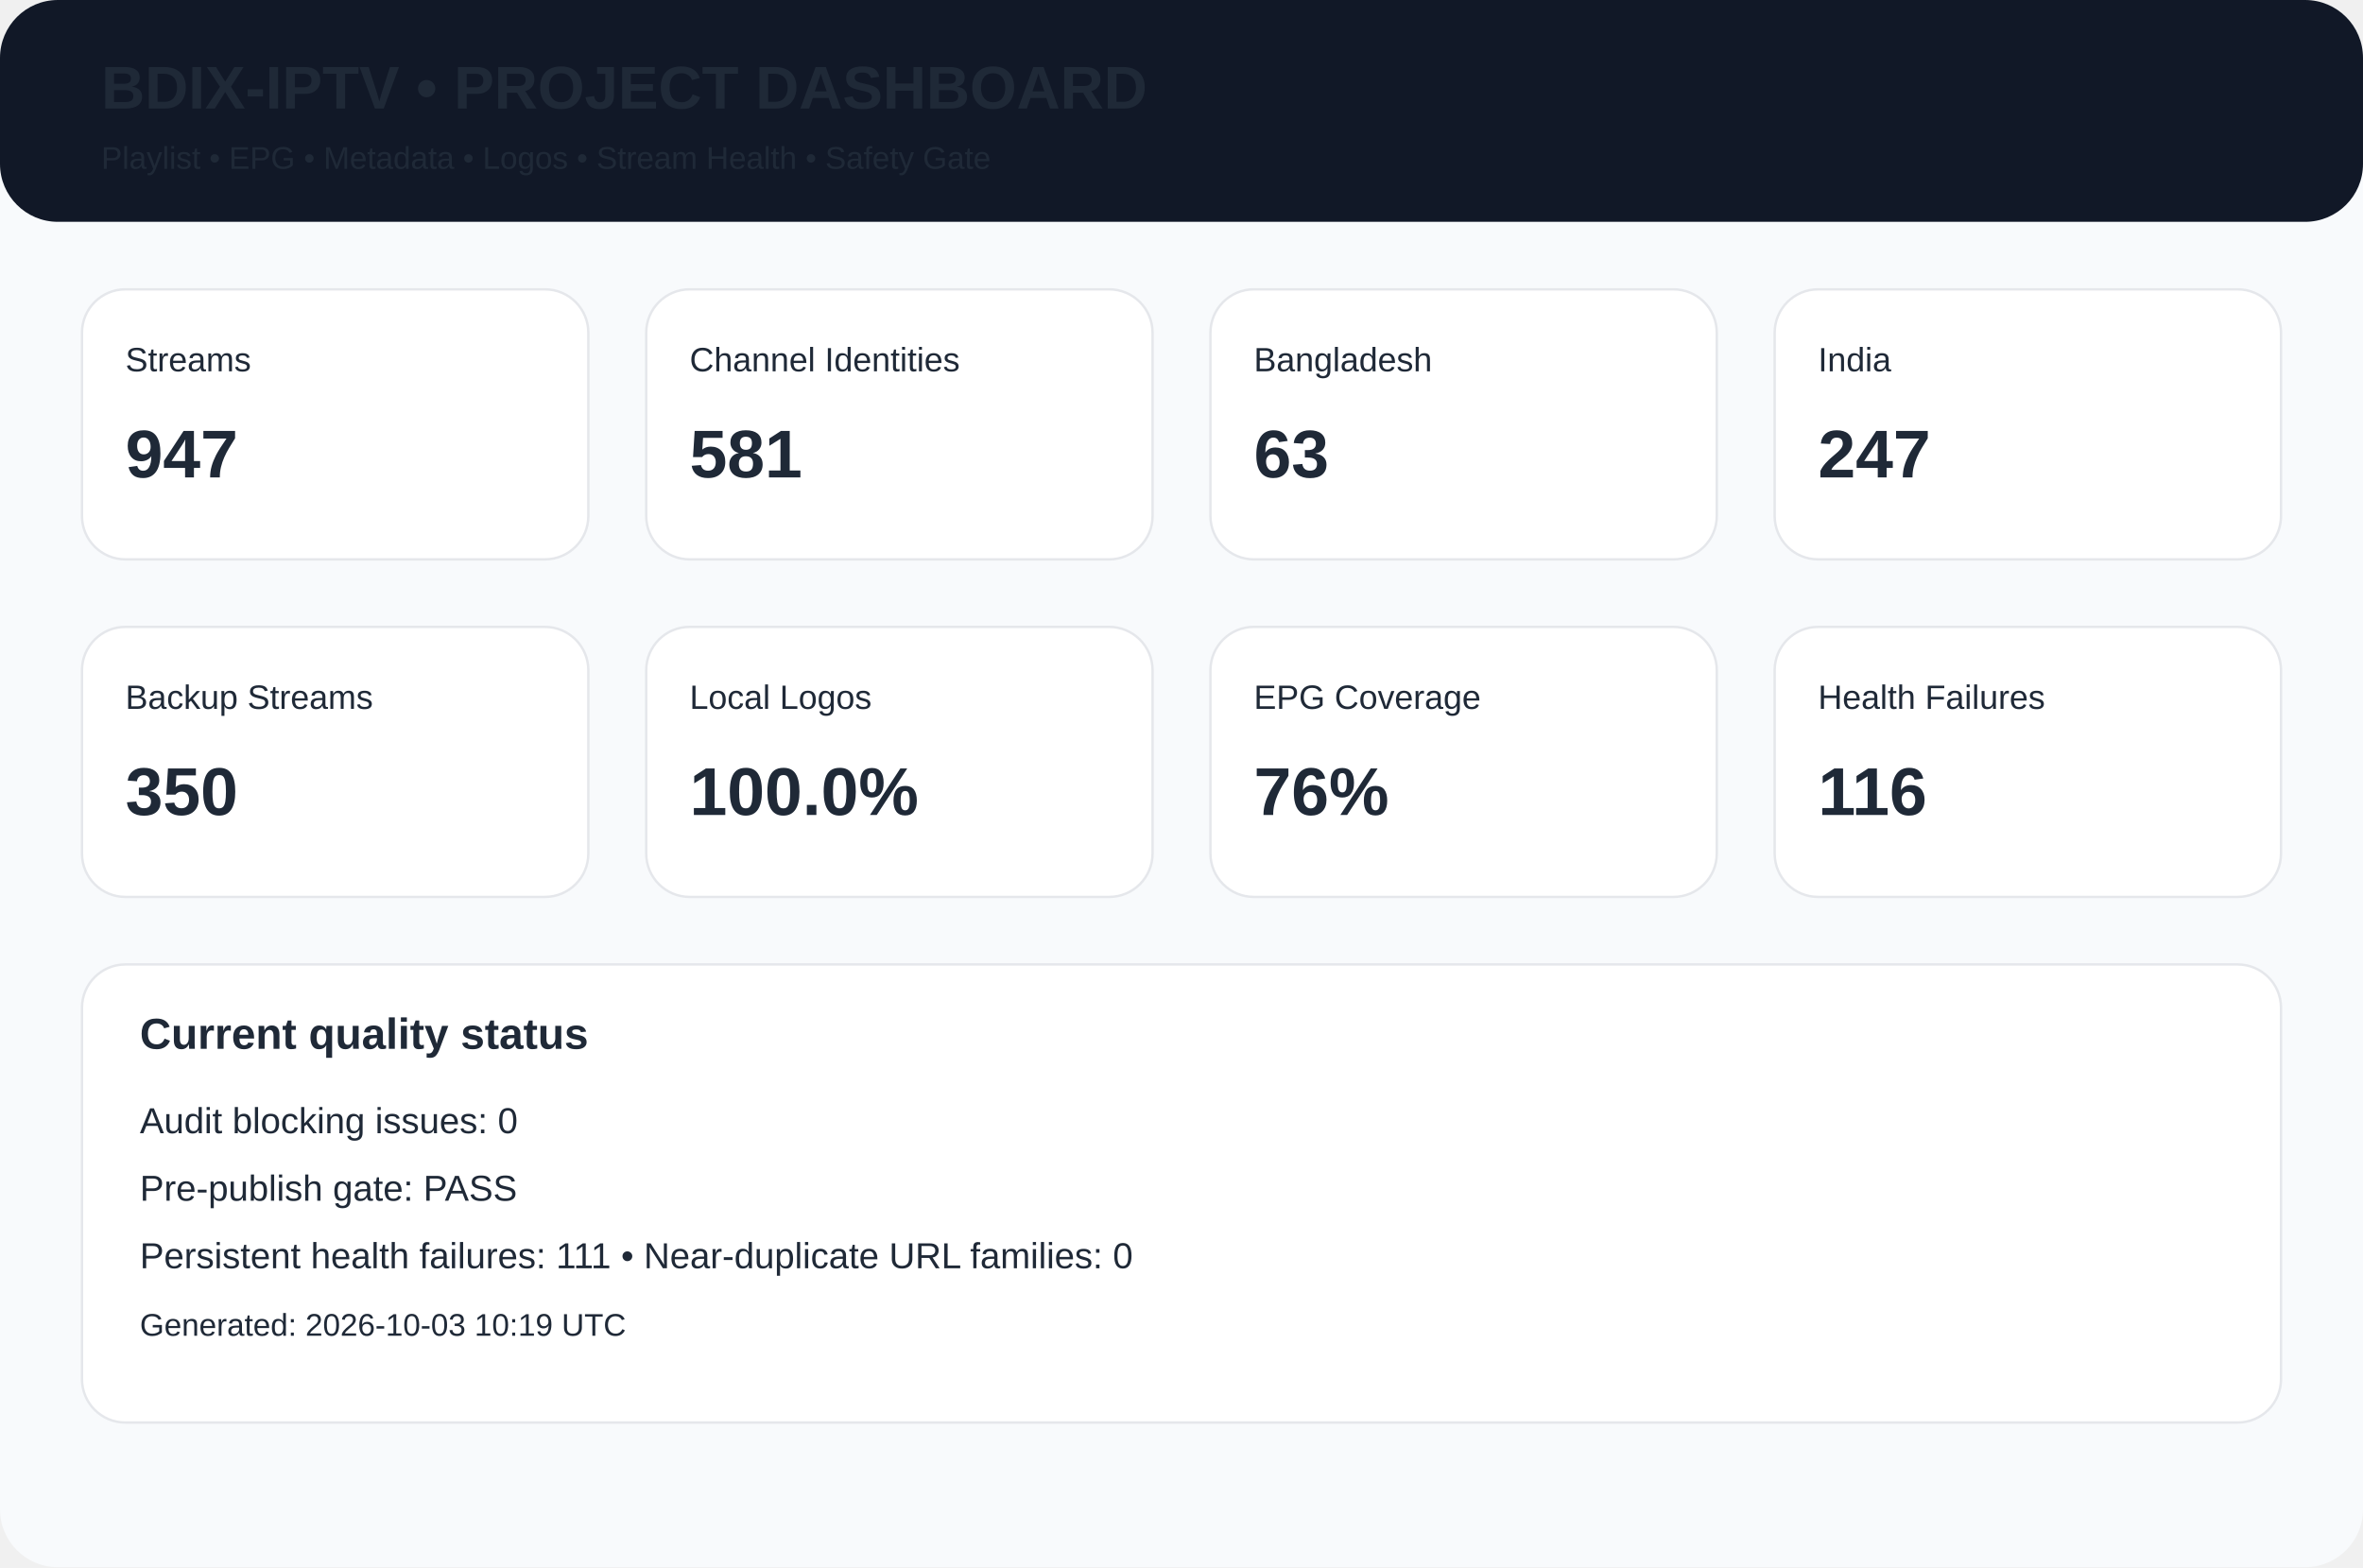
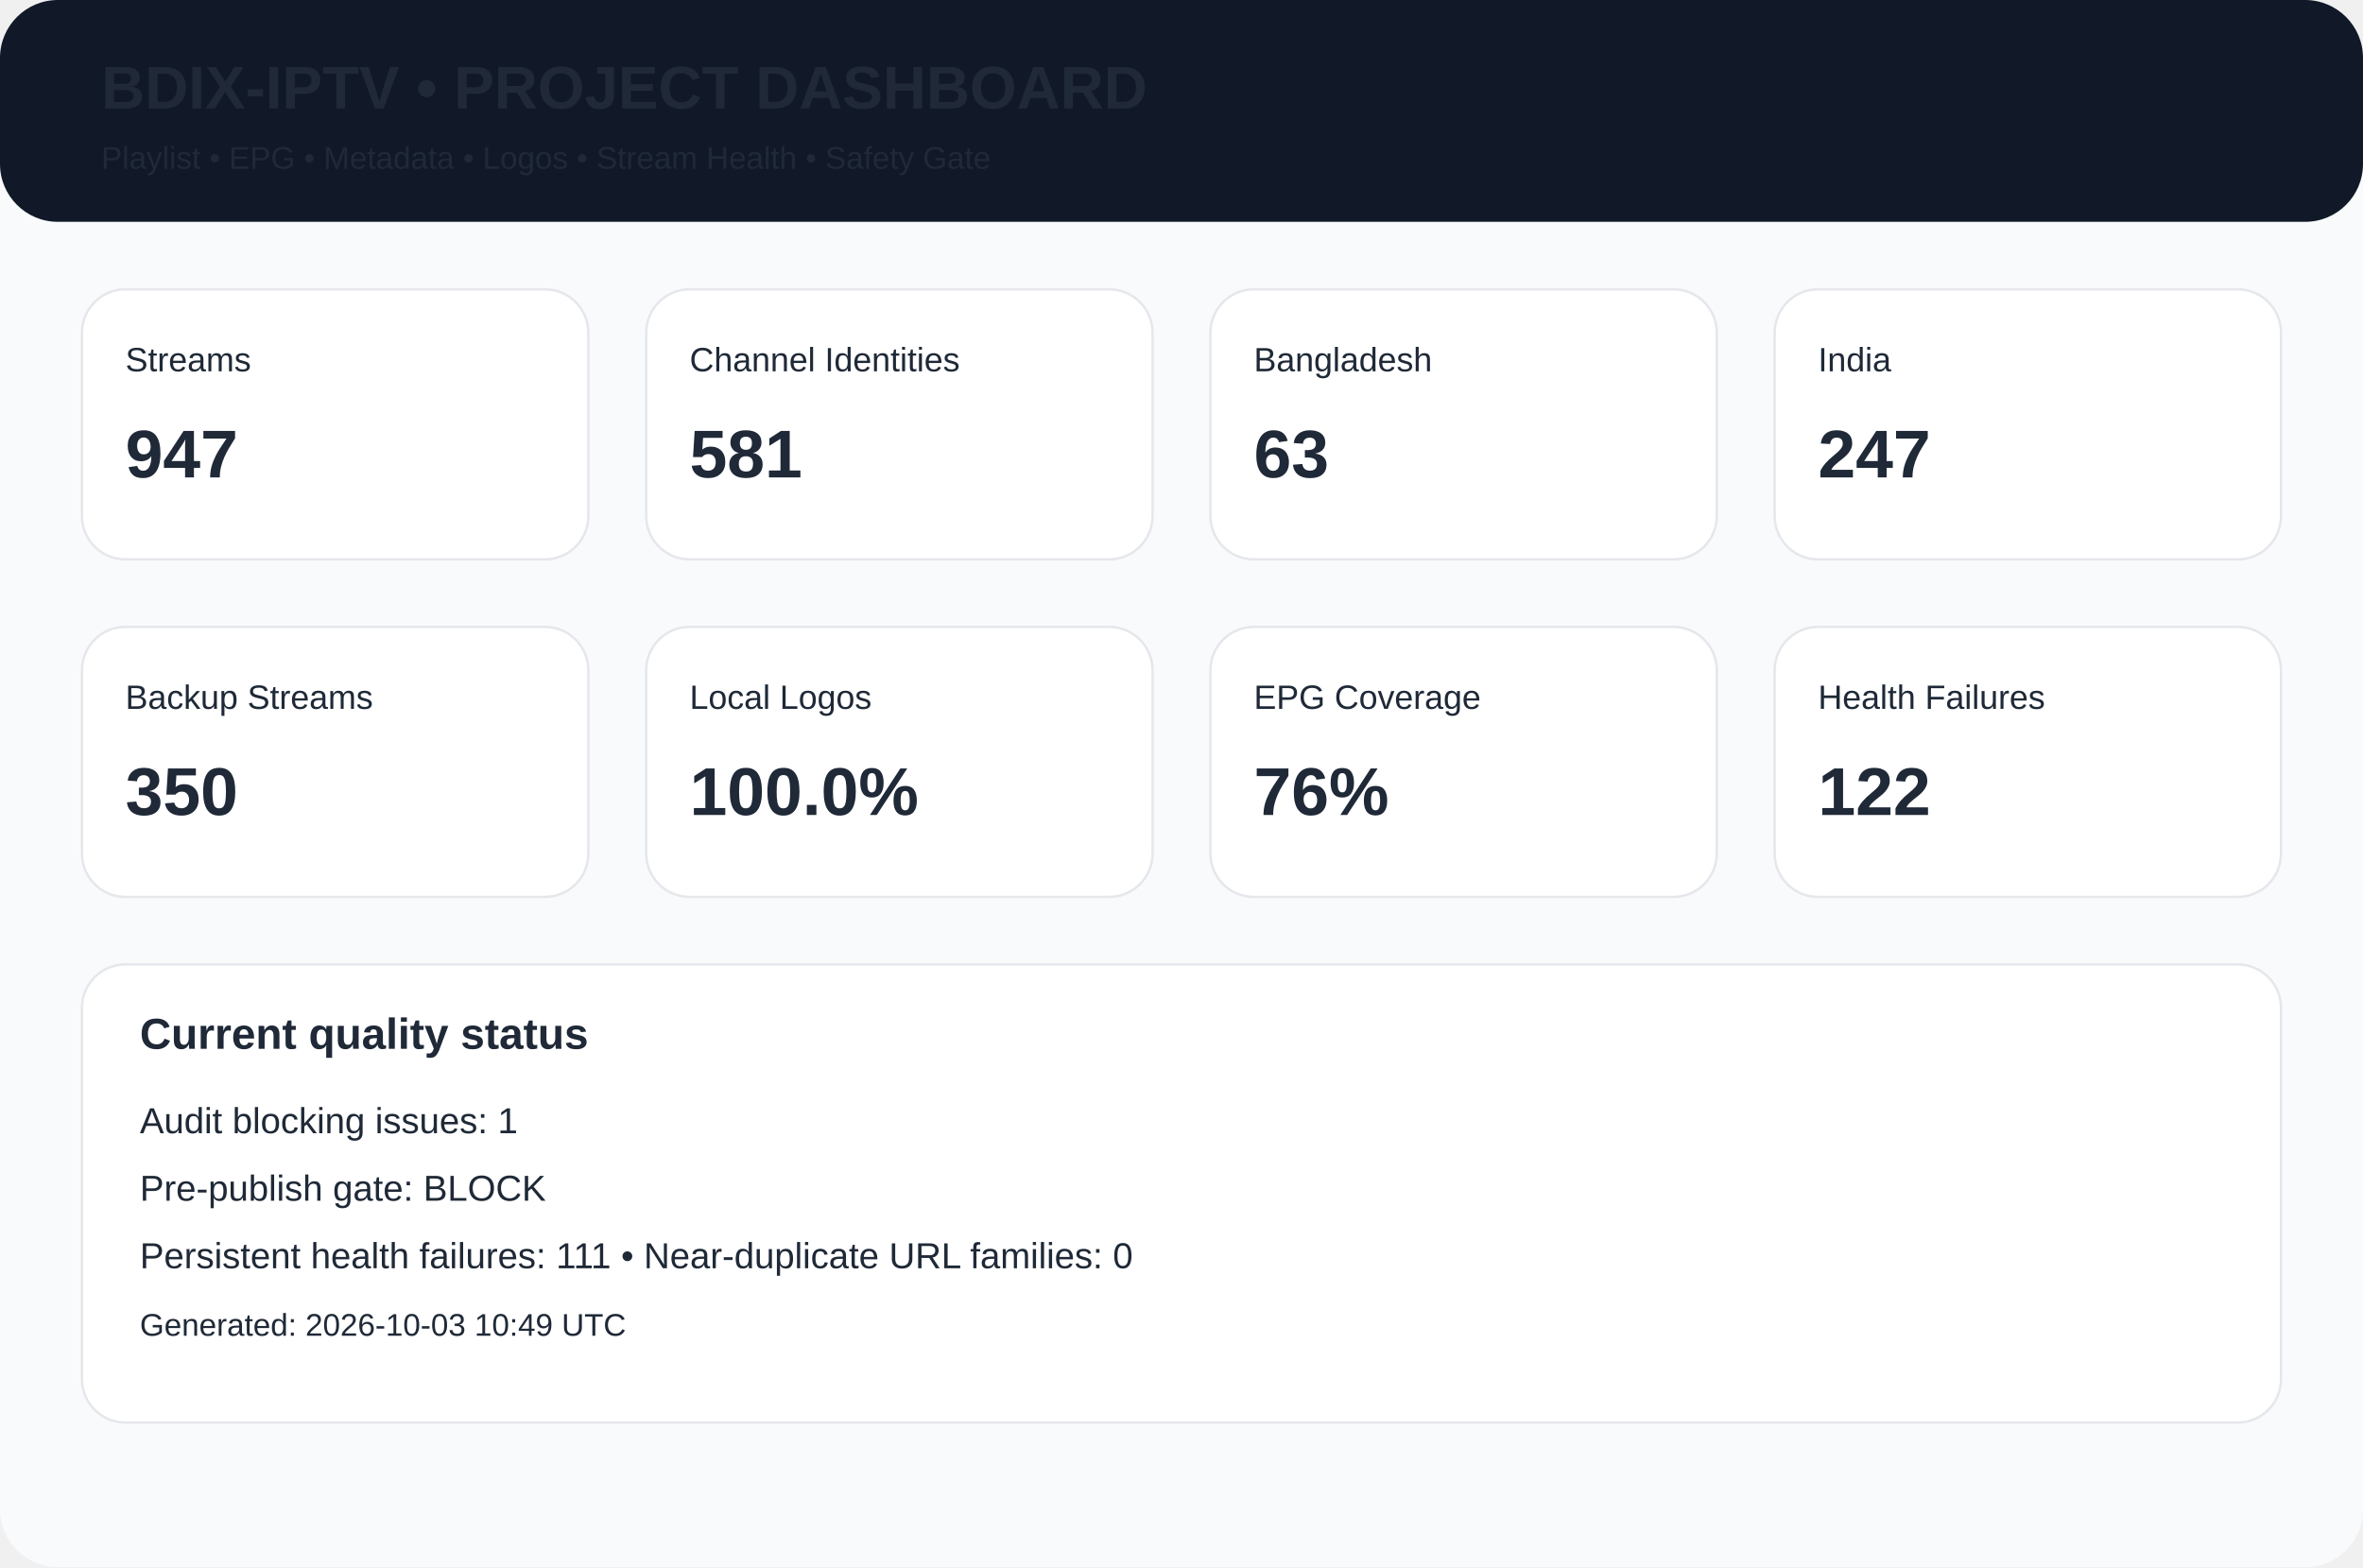
<svg xmlns="http://www.w3.org/2000/svg" width="980" height="650" viewBox="0 0 980 650">
  <rect width="980" height="650" rx="24" fill="#f8fafc" />
  <rect width="980" height="92" rx="24" fill="#111827" />
  <text x="42" y="45" font-family="Arial,Helvetica,sans-serif" font-size="25px" font-weight="700" fill="#1f2937">BDIX-IPTV • PROJECT DASHBOARD</text>
  <text x="42" y="70" font-family="Arial,Helvetica,sans-serif" font-size="13px" font-weight="400" fill="#1f2937">Playlist • EPG • Metadata • Logos • Stream Health • Safety Gate</text>
  <rect x="34" y="120" width="210" height="112" rx="18" fill="white" stroke="#e5e7eb" />
  <text x="52" y="154" font-family="Arial,Helvetica,sans-serif" font-size="14px" font-weight="400" fill="#1f2937">Streams</text>
  <text x="52" y="198" font-family="Arial,Helvetica,sans-serif" font-size="28px" font-weight="700" fill="#1f2937">947</text>
  <rect x="268" y="120" width="210" height="112" rx="18" fill="white" stroke="#e5e7eb" />
  <text x="286" y="154" font-family="Arial,Helvetica,sans-serif" font-size="14px" font-weight="400" fill="#1f2937">Channel Identities</text>
  <text x="286" y="198" font-family="Arial,Helvetica,sans-serif" font-size="28px" font-weight="700" fill="#1f2937">581</text>
  <rect x="502" y="120" width="210" height="112" rx="18" fill="white" stroke="#e5e7eb" />
  <text x="520" y="154" font-family="Arial,Helvetica,sans-serif" font-size="14px" font-weight="400" fill="#1f2937">Bangladesh</text>
  <text x="520" y="198" font-family="Arial,Helvetica,sans-serif" font-size="28px" font-weight="700" fill="#1f2937">63</text>
  <rect x="736" y="120" width="210" height="112" rx="18" fill="white" stroke="#e5e7eb" />
  <text x="754" y="154" font-family="Arial,Helvetica,sans-serif" font-size="14px" font-weight="400" fill="#1f2937">India</text>
  <text x="754" y="198" font-family="Arial,Helvetica,sans-serif" font-size="28px" font-weight="700" fill="#1f2937">247</text>
  <rect x="34" y="260" width="210" height="112" rx="18" fill="white" stroke="#e5e7eb" />
  <text x="52" y="294" font-family="Arial,Helvetica,sans-serif" font-size="14px" font-weight="400" fill="#1f2937">Backup Streams</text>
  <text x="52" y="338" font-family="Arial,Helvetica,sans-serif" font-size="28px" font-weight="700" fill="#1f2937">350</text>
  <rect x="268" y="260" width="210" height="112" rx="18" fill="white" stroke="#e5e7eb" />
  <text x="286" y="294" font-family="Arial,Helvetica,sans-serif" font-size="14px" font-weight="400" fill="#1f2937">Local Logos</text>
  <text x="286" y="338" font-family="Arial,Helvetica,sans-serif" font-size="28px" font-weight="700" fill="#1f2937">100.0%</text>
  <rect x="502" y="260" width="210" height="112" rx="18" fill="white" stroke="#e5e7eb" />
  <text x="520" y="294" font-family="Arial,Helvetica,sans-serif" font-size="14px" font-weight="400" fill="#1f2937">EPG Coverage</text>
  <text x="520" y="338" font-family="Arial,Helvetica,sans-serif" font-size="28px" font-weight="700" fill="#1f2937">76%</text>
  <rect x="736" y="260" width="210" height="112" rx="18" fill="white" stroke="#e5e7eb" />
  <text x="754" y="294" font-family="Arial,Helvetica,sans-serif" font-size="14px" font-weight="400" fill="#1f2937">Health Failures</text>
-   <text x="754" y="338" font-family="Arial,Helvetica,sans-serif" font-size="28px" font-weight="700" fill="#1f2937">116</text>
+   <text x="754" y="338" font-family="Arial,Helvetica,sans-serif" font-size="28px" font-weight="700" fill="#1f2937">122</text>
  <rect x="34" y="400" width="912" height="190" rx="18" fill="white" stroke="#e5e7eb" />
  <text x="58" y="435" font-family="Arial,Helvetica,sans-serif" font-size="18px" font-weight="700" fill="#1f2937">Current quality status</text>
-   <text x="58" y="470" font-family="Arial,Helvetica,sans-serif" font-size="15px" font-weight="400" fill="#1f2937">Audit blocking issues: 0</text>
-   <text x="58" y="498" font-family="Arial,Helvetica,sans-serif" font-size="15px" font-weight="400" fill="#1f2937">Pre-publish gate: PASS</text>
+   <text x="58" y="470" font-family="Arial,Helvetica,sans-serif" font-size="15px" font-weight="400" fill="#1f2937">Audit blocking issues: 1</text>
+   <text x="58" y="498" font-family="Arial,Helvetica,sans-serif" font-size="15px" font-weight="400" fill="#1f2937">Pre-publish gate: BLOCK</text>
  <text x="58" y="526" font-family="Arial,Helvetica,sans-serif" font-size="15px" font-weight="400" fill="#1f2937">Persistent health failures: 111 • Near-duplicate URL families: 0</text>
-   <text x="58" y="554" font-family="Arial,Helvetica,sans-serif" font-size="13px" font-weight="400" fill="#1f2937">Generated: 2026-10-03 10:19 UTC</text>
+   <text x="58" y="554" font-family="Arial,Helvetica,sans-serif" font-size="13px" font-weight="400" fill="#1f2937">Generated: 2026-10-03 10:49 UTC</text>
</svg>
